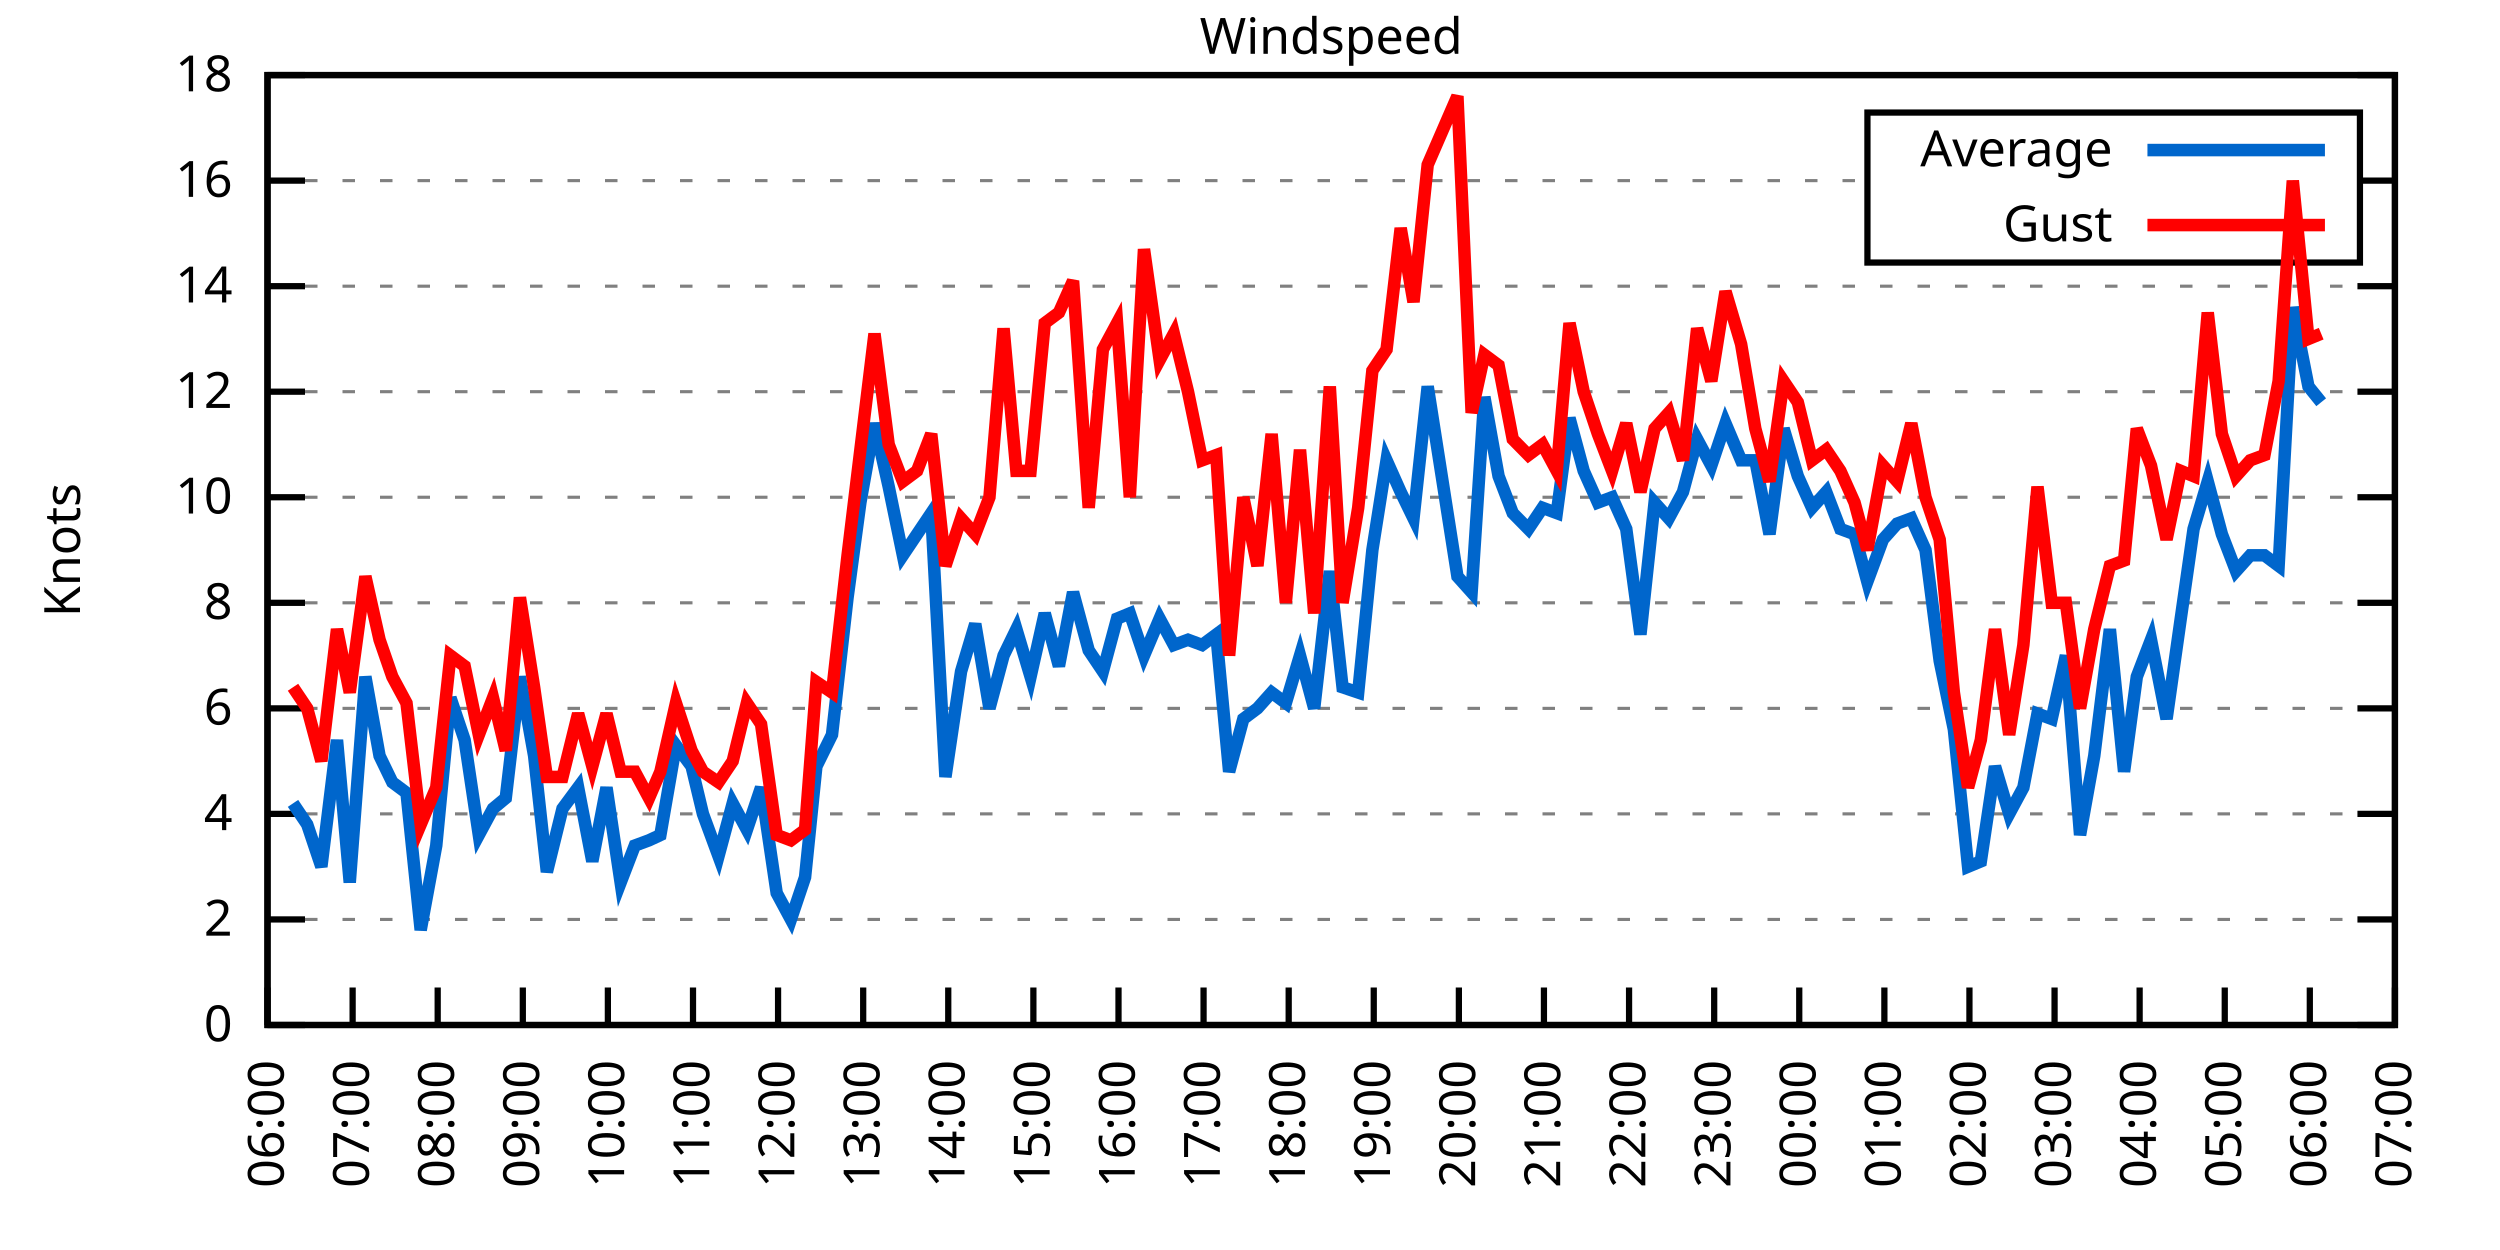
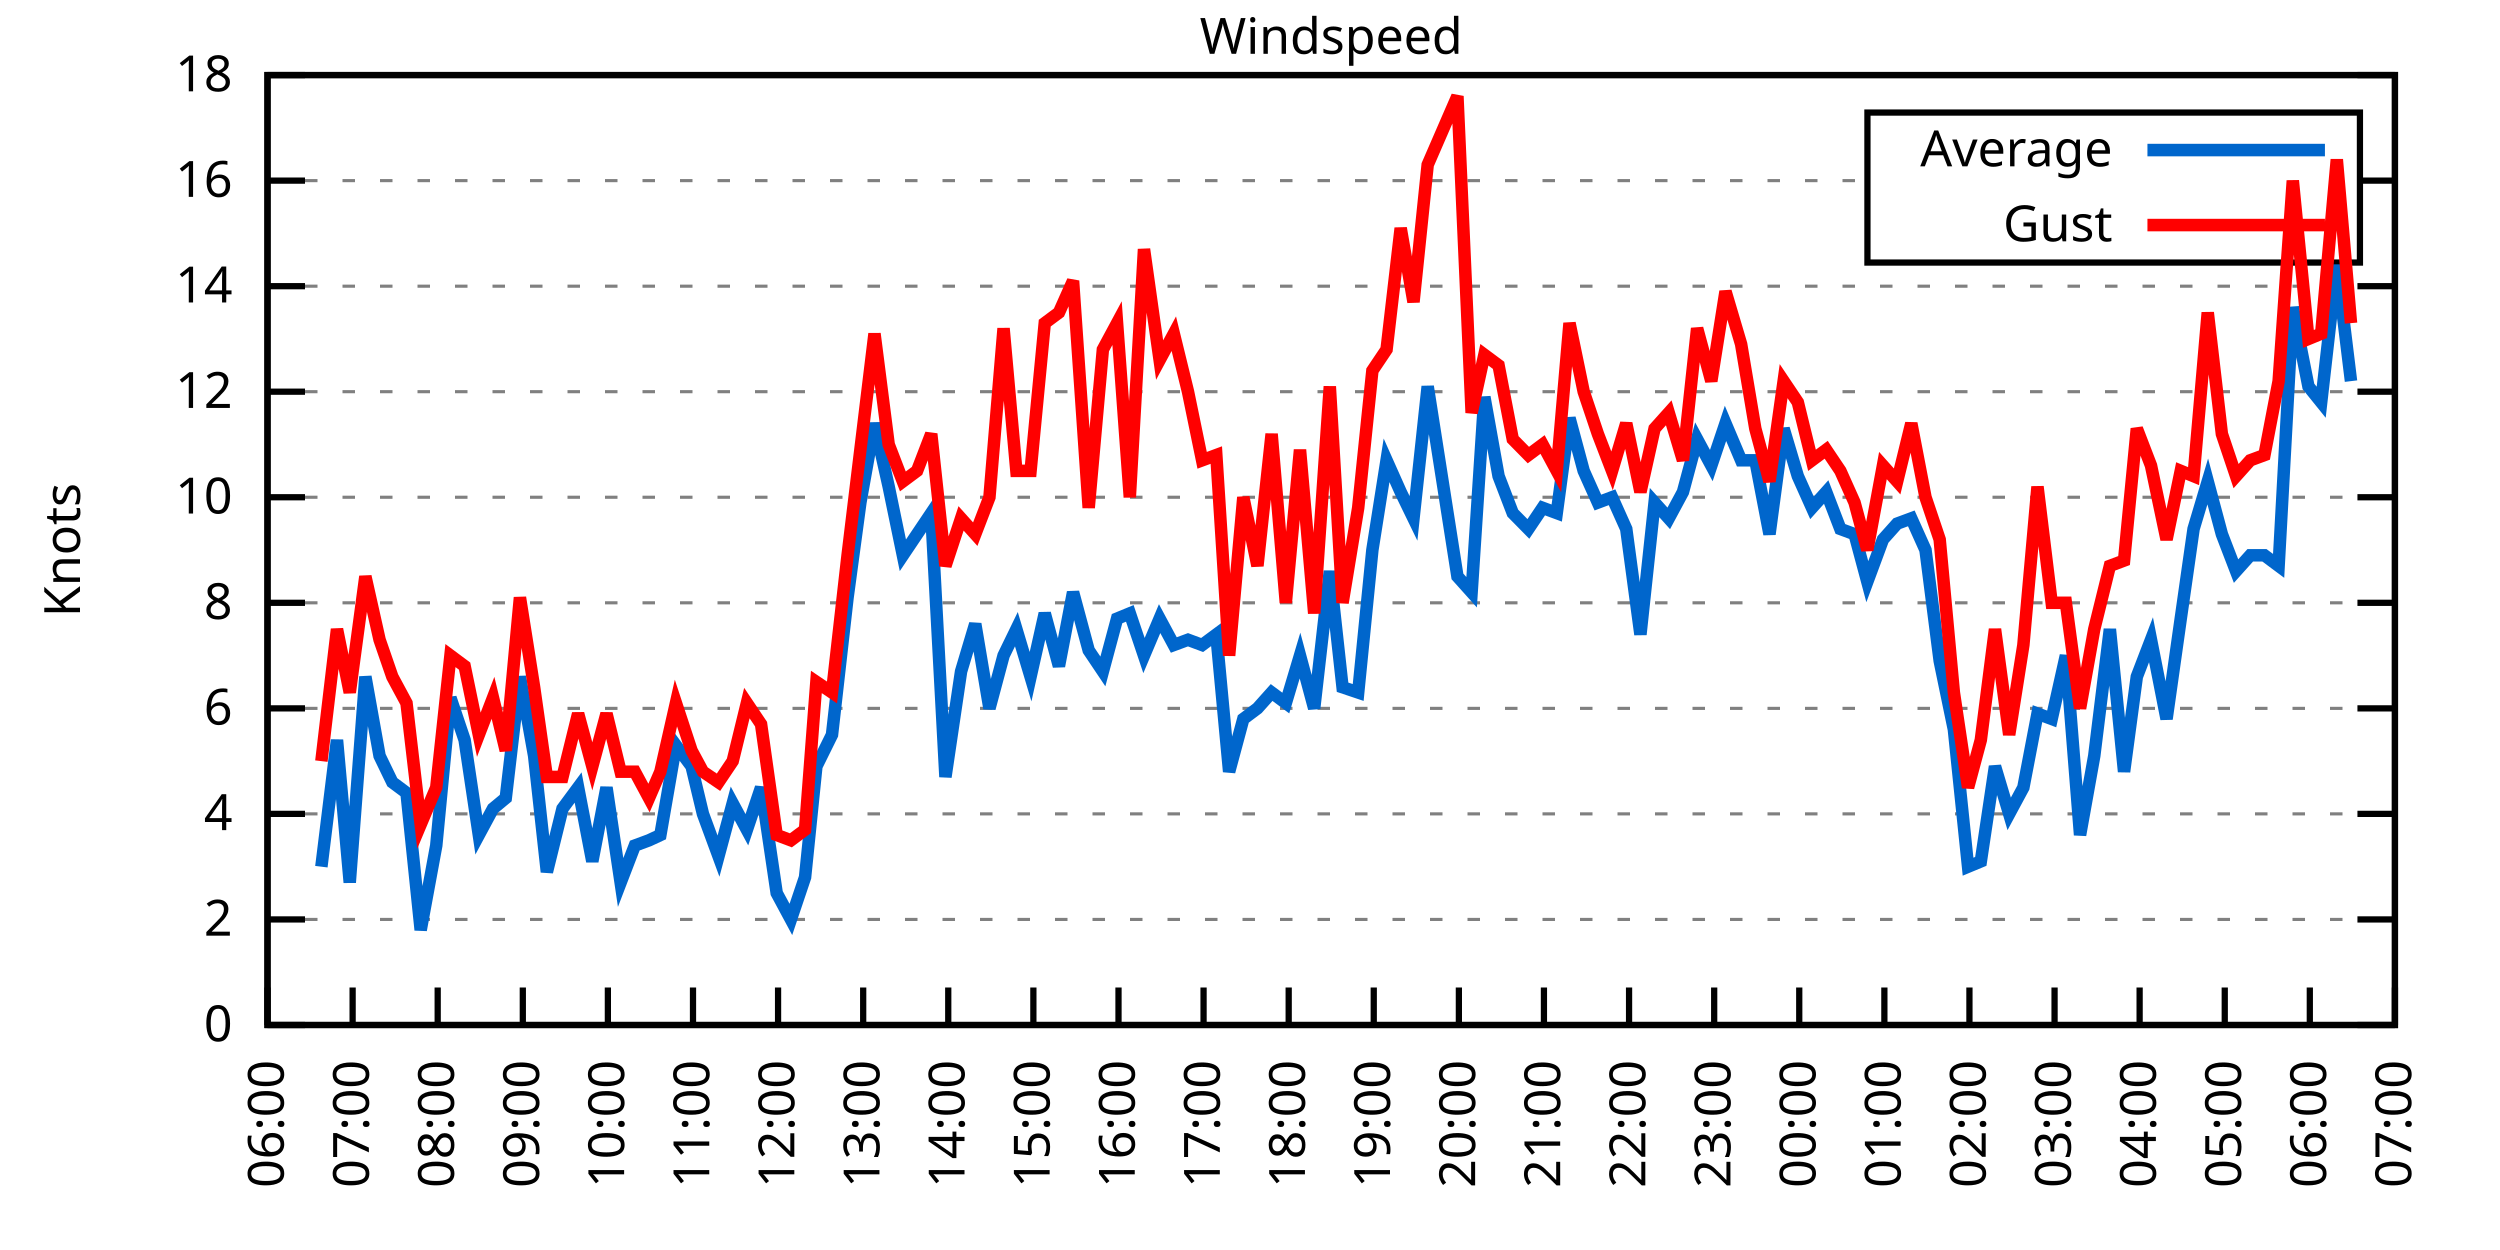
<svg xmlns="http://www.w3.org/2000/svg" xmlns:xlink="http://www.w3.org/1999/xlink" width="400" height="200" viewBox="0 0 400 200">
  <g id="gnuplot_canvas">
    <rect x="0" y="0" width="400" height="200" fill="none" />
    <defs>
      <circle id="gpDot" r="0.5" stroke-width="0.5" stroke="currentColor" />
      <path id="gpPt0" stroke-width="0.333" stroke="currentColor" d="M-1,0 h2 M0,-1 v2" />
      <path id="gpPt1" stroke-width="0.333" stroke="currentColor" d="M-1,-1 L1,1 M1,-1 L-1,1" />
      <path id="gpPt2" stroke-width="0.333" stroke="currentColor" d="M-1,0 L1,0 M0,-1 L0,1 M-1,-1 L1,1 M-1,1 L1,-1" />
      <rect id="gpPt3" stroke-width="0.333" stroke="currentColor" x="-1" y="-1" width="2" height="2" />
      <rect id="gpPt4" stroke-width="0.333" stroke="currentColor" fill="currentColor" x="-1" y="-1" width="2" height="2" />
      <circle id="gpPt5" stroke-width="0.333" stroke="currentColor" cx="0" cy="0" r="1" />
      <use xlink:href="#gpPt5" id="gpPt6" fill="currentColor" stroke="none" />
      <path id="gpPt7" stroke-width="0.333" stroke="currentColor" d="M0,-1.33 L-1.33,0.67 L1.33,0.67 z" />
      <use xlink:href="#gpPt7" id="gpPt8" fill="currentColor" stroke="none" />
      <use xlink:href="#gpPt7" id="gpPt9" stroke="currentColor" transform="rotate(180)" />
      <use xlink:href="#gpPt9" id="gpPt10" fill="currentColor" stroke="none" />
      <use xlink:href="#gpPt3" id="gpPt11" stroke="currentColor" transform="rotate(45)" />
      <use xlink:href="#gpPt11" id="gpPt12" fill="currentColor" stroke="none" />
      <path id="gpPt13" stroke-width="0.333" stroke="currentColor" d="M0,1.330 L1.265,0.411 L0.782,-1.067 L-0.782,-1.076 L-1.265,0.411 z" />
      <use xlink:href="#gpPt13" id="gpPt14" fill="currentColor" stroke="none" />
      <filter id="textbox" filterUnits="objectBoundingBox" x="0" y="0" height="1" width="1">
        <feFlood flood-color="white" flood-opacity="1" result="bgnd" />
        <feComposite in="SourceGraphic" in2="bgnd" operator="atop" />
      </filter>
      <filter id="greybox" filterUnits="objectBoundingBox" x="0" y="0" height="1" width="1">
        <feFlood flood-color="lightgrey" flood-opacity="1" result="grey" />
        <feComposite in="SourceGraphic" in2="grey" operator="atop" />
      </filter>
    </defs>
    <g fill="none" color="white" stroke="currentColor" stroke-width="1.00" stroke-linecap="butt" stroke-linejoin="miter">
</g>
    <g fill="none" color="black" stroke="currentColor" stroke-width="1.00" stroke-linecap="butt" stroke-linejoin="miter">
      <g stroke="none" shape-rendering="crispEdges">
        <polygon fill="rgb(255, 255, 255)" points="42.80,164.00 383.18,164.00 383.18,12.02 42.80,12.02 " />
      </g>
    </g>
    <g fill="none" color="black" stroke="currentColor" stroke-width="1.00" stroke-linecap="butt" stroke-linejoin="miter">
</g>
    <g fill="none" color="black" stroke="black" stroke-width="0.50" stroke-linecap="butt" stroke-linejoin="miter">
</g>
    <g fill="none" color="gray" stroke="currentColor" stroke-width="0.50" stroke-linecap="butt" stroke-linejoin="miter">
      <path stroke="gray" stroke-dasharray="2,4" class="gridline" d="M42.80,164.00 L383.19,164.00  " />
    </g>
    <g fill="none" color="gray" stroke="gray" stroke-width="1.00" stroke-linecap="butt" stroke-linejoin="miter">
</g>
    <g fill="none" color="black" stroke="currentColor" stroke-width="1.00" stroke-linecap="butt" stroke-linejoin="miter">
      <path stroke="black" d="M42.80,164.00 L48.80,164.00 M383.19,164.00 L377.19,164.00  " />
      <g transform="translate(37.20,166.60)" stroke="none" fill="black" font-family="Sans" font-size="8.00" text-anchor="end">
        <text>
          <tspan font-family="Sans"> 0</tspan>
        </text>
      </g>
    </g>
    <g fill="none" color="black" stroke="currentColor" stroke-width="1.00" stroke-linecap="butt" stroke-linejoin="miter">
</g>
    <g fill="none" color="black" stroke="black" stroke-width="0.50" stroke-linecap="butt" stroke-linejoin="miter">
</g>
    <g fill="none" color="gray" stroke="currentColor" stroke-width="0.50" stroke-linecap="butt" stroke-linejoin="miter">
      <path stroke="gray" stroke-dasharray="2,4" class="gridline" d="M42.80,147.11 L383.19,147.11  " />
    </g>
    <g fill="none" color="gray" stroke="gray" stroke-width="1.00" stroke-linecap="butt" stroke-linejoin="miter">
</g>
    <g fill="none" color="black" stroke="currentColor" stroke-width="1.00" stroke-linecap="butt" stroke-linejoin="miter">
      <path stroke="black" d="M42.80,147.11 L48.80,147.11 M383.19,147.11 L377.19,147.11  " />
      <g transform="translate(37.20,149.71)" stroke="none" fill="black" font-family="Sans" font-size="8.00" text-anchor="end">
        <text>
          <tspan font-family="Sans"> 2</tspan>
        </text>
      </g>
    </g>
    <g fill="none" color="black" stroke="currentColor" stroke-width="1.00" stroke-linecap="butt" stroke-linejoin="miter">
</g>
    <g fill="none" color="black" stroke="black" stroke-width="0.50" stroke-linecap="butt" stroke-linejoin="miter">
</g>
    <g fill="none" color="gray" stroke="currentColor" stroke-width="0.50" stroke-linecap="butt" stroke-linejoin="miter">
      <path stroke="gray" stroke-dasharray="2,4" class="gridline" d="M42.80,130.22 L383.19,130.22  " />
    </g>
    <g fill="none" color="gray" stroke="gray" stroke-width="1.00" stroke-linecap="butt" stroke-linejoin="miter">
</g>
    <g fill="none" color="black" stroke="currentColor" stroke-width="1.00" stroke-linecap="butt" stroke-linejoin="miter">
      <path stroke="black" d="M42.80,130.22 L48.80,130.22 M383.19,130.22 L377.19,130.22  " />
      <g transform="translate(37.20,132.82)" stroke="none" fill="black" font-family="Sans" font-size="8.00" text-anchor="end">
        <text>
          <tspan font-family="Sans"> 4</tspan>
        </text>
      </g>
    </g>
    <g fill="none" color="black" stroke="currentColor" stroke-width="1.00" stroke-linecap="butt" stroke-linejoin="miter">
</g>
    <g fill="none" color="black" stroke="black" stroke-width="0.50" stroke-linecap="butt" stroke-linejoin="miter">
</g>
    <g fill="none" color="gray" stroke="currentColor" stroke-width="0.50" stroke-linecap="butt" stroke-linejoin="miter">
      <path stroke="gray" stroke-dasharray="2,4" class="gridline" d="M42.80,113.34 L383.19,113.34  " />
    </g>
    <g fill="none" color="gray" stroke="gray" stroke-width="1.00" stroke-linecap="butt" stroke-linejoin="miter">
</g>
    <g fill="none" color="black" stroke="currentColor" stroke-width="1.00" stroke-linecap="butt" stroke-linejoin="miter">
      <path stroke="black" d="M42.80,113.34 L48.80,113.34 M383.19,113.34 L377.19,113.34  " />
      <g transform="translate(37.20,115.94)" stroke="none" fill="black" font-family="Sans" font-size="8.00" text-anchor="end">
        <text>
          <tspan font-family="Sans"> 6</tspan>
        </text>
      </g>
    </g>
    <g fill="none" color="black" stroke="currentColor" stroke-width="1.00" stroke-linecap="butt" stroke-linejoin="miter">
</g>
    <g fill="none" color="black" stroke="black" stroke-width="0.50" stroke-linecap="butt" stroke-linejoin="miter">
</g>
    <g fill="none" color="gray" stroke="currentColor" stroke-width="0.50" stroke-linecap="butt" stroke-linejoin="miter">
      <path stroke="gray" stroke-dasharray="2,4" class="gridline" d="M42.80,96.45 L383.19,96.45  " />
    </g>
    <g fill="none" color="gray" stroke="gray" stroke-width="1.00" stroke-linecap="butt" stroke-linejoin="miter">
</g>
    <g fill="none" color="black" stroke="currentColor" stroke-width="1.00" stroke-linecap="butt" stroke-linejoin="miter">
      <path stroke="black" d="M42.80,96.45 L48.80,96.45 M383.19,96.45 L377.19,96.45  " />
      <g transform="translate(37.20,99.05)" stroke="none" fill="black" font-family="Sans" font-size="8.00" text-anchor="end">
        <text>
          <tspan font-family="Sans"> 8</tspan>
        </text>
      </g>
    </g>
    <g fill="none" color="black" stroke="currentColor" stroke-width="1.00" stroke-linecap="butt" stroke-linejoin="miter">
</g>
    <g fill="none" color="black" stroke="black" stroke-width="0.50" stroke-linecap="butt" stroke-linejoin="miter">
</g>
    <g fill="none" color="gray" stroke="currentColor" stroke-width="0.50" stroke-linecap="butt" stroke-linejoin="miter">
      <path stroke="gray" stroke-dasharray="2,4" class="gridline" d="M42.80,79.56 L383.19,79.56  " />
    </g>
    <g fill="none" color="gray" stroke="gray" stroke-width="1.00" stroke-linecap="butt" stroke-linejoin="miter">
</g>
    <g fill="none" color="black" stroke="currentColor" stroke-width="1.00" stroke-linecap="butt" stroke-linejoin="miter">
      <path stroke="black" d="M42.80,79.56 L48.80,79.56 M383.19,79.56 L377.19,79.56  " />
      <g transform="translate(37.20,82.16)" stroke="none" fill="black" font-family="Sans" font-size="8.00" text-anchor="end">
        <text>
          <tspan font-family="Sans"> 10</tspan>
        </text>
      </g>
    </g>
    <g fill="none" color="black" stroke="currentColor" stroke-width="1.00" stroke-linecap="butt" stroke-linejoin="miter">
</g>
    <g fill="none" color="black" stroke="black" stroke-width="0.50" stroke-linecap="butt" stroke-linejoin="miter">
</g>
    <g fill="none" color="gray" stroke="currentColor" stroke-width="0.50" stroke-linecap="butt" stroke-linejoin="miter">
      <path stroke="gray" stroke-dasharray="2,4" class="gridline" d="M42.80,62.67 L383.19,62.67  " />
    </g>
    <g fill="none" color="gray" stroke="gray" stroke-width="1.00" stroke-linecap="butt" stroke-linejoin="miter">
</g>
    <g fill="none" color="black" stroke="currentColor" stroke-width="1.00" stroke-linecap="butt" stroke-linejoin="miter">
      <path stroke="black" d="M42.80,62.67 L48.80,62.67 M383.19,62.67 L377.19,62.67  " />
      <g transform="translate(37.20,65.27)" stroke="none" fill="black" font-family="Sans" font-size="8.00" text-anchor="end">
        <text>
          <tspan font-family="Sans"> 12</tspan>
        </text>
      </g>
    </g>
    <g fill="none" color="black" stroke="currentColor" stroke-width="1.00" stroke-linecap="butt" stroke-linejoin="miter">
</g>
    <g fill="none" color="black" stroke="black" stroke-width="0.50" stroke-linecap="butt" stroke-linejoin="miter">
</g>
    <g fill="none" color="gray" stroke="currentColor" stroke-width="0.50" stroke-linecap="butt" stroke-linejoin="miter">
      <path stroke="gray" stroke-dasharray="2,4" class="gridline" d="M42.80,45.79 L383.19,45.79  " />
    </g>
    <g fill="none" color="gray" stroke="gray" stroke-width="1.00" stroke-linecap="butt" stroke-linejoin="miter">
</g>
    <g fill="none" color="black" stroke="currentColor" stroke-width="1.00" stroke-linecap="butt" stroke-linejoin="miter">
      <path stroke="black" d="M42.80,45.79 L48.80,45.79 M383.19,45.79 L377.19,45.79  " />
      <g transform="translate(37.20,48.39)" stroke="none" fill="black" font-family="Sans" font-size="8.00" text-anchor="end">
        <text>
          <tspan font-family="Sans"> 14</tspan>
        </text>
      </g>
    </g>
    <g fill="none" color="black" stroke="currentColor" stroke-width="1.00" stroke-linecap="butt" stroke-linejoin="miter">
</g>
    <g fill="none" color="black" stroke="black" stroke-width="0.50" stroke-linecap="butt" stroke-linejoin="miter">
</g>
    <g fill="none" color="gray" stroke="currentColor" stroke-width="0.50" stroke-linecap="butt" stroke-linejoin="miter">
      <path stroke="gray" stroke-dasharray="2,4" class="gridline" d="M42.80,28.90 L298.79,28.90 M377.59,28.90 L383.19,28.90  " />
    </g>
    <g fill="none" color="gray" stroke="gray" stroke-width="1.00" stroke-linecap="butt" stroke-linejoin="miter">
</g>
    <g fill="none" color="black" stroke="currentColor" stroke-width="1.00" stroke-linecap="butt" stroke-linejoin="miter">
      <path stroke="black" d="M42.80,28.90 L48.80,28.90 M383.19,28.90 L377.19,28.90  " />
      <g transform="translate(37.20,31.50)" stroke="none" fill="black" font-family="Sans" font-size="8.00" text-anchor="end">
        <text>
          <tspan font-family="Sans"> 16</tspan>
        </text>
      </g>
    </g>
    <g fill="none" color="black" stroke="currentColor" stroke-width="1.00" stroke-linecap="butt" stroke-linejoin="miter">
</g>
    <g fill="none" color="black" stroke="black" stroke-width="0.50" stroke-linecap="butt" stroke-linejoin="miter">
</g>
    <g fill="none" color="gray" stroke="currentColor" stroke-width="0.50" stroke-linecap="butt" stroke-linejoin="miter">
      <path stroke="gray" stroke-dasharray="2,4" class="gridline" d="M42.80,12.01 L383.19,12.01  " />
    </g>
    <g fill="none" color="gray" stroke="gray" stroke-width="1.00" stroke-linecap="butt" stroke-linejoin="miter">
</g>
    <g fill="none" color="black" stroke="currentColor" stroke-width="1.00" stroke-linecap="butt" stroke-linejoin="miter">
      <path stroke="black" d="M42.80,12.01 L48.80,12.01 M383.19,12.01 L377.19,12.01  " />
      <g transform="translate(37.20,14.61)" stroke="none" fill="black" font-family="Sans" font-size="8.00" text-anchor="end">
        <text>
          <tspan font-family="Sans"> 18</tspan>
        </text>
      </g>
    </g>
    <g fill="none" color="black" stroke="currentColor" stroke-width="1.00" stroke-linecap="butt" stroke-linejoin="miter">
      <path stroke="black" d="M42.80,164.00 L42.80,158.00  " />
      <g transform="translate(45.40,169.60) rotate(270.00)" stroke="none" fill="black" font-family="Sans" font-size="8.00" text-anchor="end">
        <text>
          <tspan font-family="Sans">06:00</tspan>
        </text>
      </g>
    </g>
    <g fill="none" color="black" stroke="currentColor" stroke-width="1.00" stroke-linecap="butt" stroke-linejoin="miter">
      <path stroke="black" d="M56.42,164.00 L56.42,158.00  " />
      <g transform="translate(59.02,169.60) rotate(270.00)" stroke="none" fill="black" font-family="Sans" font-size="8.00" text-anchor="end">
        <text>
          <tspan font-family="Sans">07:00</tspan>
        </text>
      </g>
    </g>
    <g fill="none" color="black" stroke="currentColor" stroke-width="1.00" stroke-linecap="butt" stroke-linejoin="miter">
      <path stroke="black" d="M70.03,164.00 L70.03,158.00  " />
      <g transform="translate(72.63,169.60) rotate(270.00)" stroke="none" fill="black" font-family="Sans" font-size="8.00" text-anchor="end">
        <text>
          <tspan font-family="Sans">08:00</tspan>
        </text>
      </g>
    </g>
    <g fill="none" color="black" stroke="currentColor" stroke-width="1.00" stroke-linecap="butt" stroke-linejoin="miter">
      <path stroke="black" d="M83.65,164.00 L83.65,158.00  " />
      <g transform="translate(86.25,169.60) rotate(270.00)" stroke="none" fill="black" font-family="Sans" font-size="8.00" text-anchor="end">
        <text>
          <tspan font-family="Sans">09:00</tspan>
        </text>
      </g>
    </g>
    <g fill="none" color="black" stroke="currentColor" stroke-width="1.00" stroke-linecap="butt" stroke-linejoin="miter">
      <path stroke="black" d="M97.26,164.00 L97.26,158.00  " />
      <g transform="translate(99.86,169.60) rotate(270.00)" stroke="none" fill="black" font-family="Sans" font-size="8.00" text-anchor="end">
        <text>
          <tspan font-family="Sans">10:00</tspan>
        </text>
      </g>
    </g>
    <g fill="none" color="black" stroke="currentColor" stroke-width="1.00" stroke-linecap="butt" stroke-linejoin="miter">
      <path stroke="black" d="M110.88,164.00 L110.88,158.00  " />
      <g transform="translate(113.48,169.60) rotate(270.00)" stroke="none" fill="black" font-family="Sans" font-size="8.00" text-anchor="end">
        <text>
          <tspan font-family="Sans">11:00</tspan>
        </text>
      </g>
    </g>
    <g fill="none" color="black" stroke="currentColor" stroke-width="1.00" stroke-linecap="butt" stroke-linejoin="miter">
      <path stroke="black" d="M124.49,164.00 L124.49,158.00  " />
      <g transform="translate(127.09,169.60) rotate(270.00)" stroke="none" fill="black" font-family="Sans" font-size="8.00" text-anchor="end">
        <text>
          <tspan font-family="Sans">12:00</tspan>
        </text>
      </g>
    </g>
    <g fill="none" color="black" stroke="currentColor" stroke-width="1.00" stroke-linecap="butt" stroke-linejoin="miter">
      <path stroke="black" d="M138.11,164.00 L138.11,158.00  " />
      <g transform="translate(140.71,169.60) rotate(270.00)" stroke="none" fill="black" font-family="Sans" font-size="8.00" text-anchor="end">
        <text>
          <tspan font-family="Sans">13:00</tspan>
        </text>
      </g>
    </g>
    <g fill="none" color="black" stroke="currentColor" stroke-width="1.00" stroke-linecap="butt" stroke-linejoin="miter">
      <path stroke="black" d="M151.72,164.00 L151.72,158.00  " />
      <g transform="translate(154.32,169.60) rotate(270.00)" stroke="none" fill="black" font-family="Sans" font-size="8.00" text-anchor="end">
        <text>
          <tspan font-family="Sans">14:00</tspan>
        </text>
      </g>
    </g>
    <g fill="none" color="black" stroke="currentColor" stroke-width="1.00" stroke-linecap="butt" stroke-linejoin="miter">
      <path stroke="black" d="M165.34,164.00 L165.34,158.00  " />
      <g transform="translate(167.94,169.60) rotate(270.00)" stroke="none" fill="black" font-family="Sans" font-size="8.00" text-anchor="end">
        <text>
          <tspan font-family="Sans">15:00</tspan>
        </text>
      </g>
    </g>
    <g fill="none" color="black" stroke="currentColor" stroke-width="1.00" stroke-linecap="butt" stroke-linejoin="miter">
      <path stroke="black" d="M178.96,164.00 L178.96,158.00  " />
      <g transform="translate(181.56,169.60) rotate(270.00)" stroke="none" fill="black" font-family="Sans" font-size="8.00" text-anchor="end">
        <text>
          <tspan font-family="Sans">16:00</tspan>
        </text>
      </g>
    </g>
    <g fill="none" color="black" stroke="currentColor" stroke-width="1.00" stroke-linecap="butt" stroke-linejoin="miter">
      <path stroke="black" d="M192.57,164.00 L192.57,158.00  " />
      <g transform="translate(195.17,169.60) rotate(270.00)" stroke="none" fill="black" font-family="Sans" font-size="8.00" text-anchor="end">
        <text>
          <tspan font-family="Sans">17:00</tspan>
        </text>
      </g>
    </g>
    <g fill="none" color="black" stroke="currentColor" stroke-width="1.00" stroke-linecap="butt" stroke-linejoin="miter">
      <path stroke="black" d="M206.19,164.00 L206.19,158.00  " />
      <g transform="translate(208.79,169.60) rotate(270.00)" stroke="none" fill="black" font-family="Sans" font-size="8.00" text-anchor="end">
        <text>
          <tspan font-family="Sans">18:00</tspan>
        </text>
      </g>
    </g>
    <g fill="none" color="black" stroke="currentColor" stroke-width="1.00" stroke-linecap="butt" stroke-linejoin="miter">
      <path stroke="black" d="M219.80,164.00 L219.80,158.00  " />
      <g transform="translate(222.40,169.60) rotate(270.00)" stroke="none" fill="black" font-family="Sans" font-size="8.00" text-anchor="end">
        <text>
          <tspan font-family="Sans">19:00</tspan>
        </text>
      </g>
    </g>
    <g fill="none" color="black" stroke="currentColor" stroke-width="1.00" stroke-linecap="butt" stroke-linejoin="miter">
      <path stroke="black" d="M233.42,164.00 L233.42,158.00  " />
      <g transform="translate(236.02,169.60) rotate(270.00)" stroke="none" fill="black" font-family="Sans" font-size="8.00" text-anchor="end">
        <text>
          <tspan font-family="Sans">20:00</tspan>
        </text>
      </g>
    </g>
    <g fill="none" color="black" stroke="currentColor" stroke-width="1.00" stroke-linecap="butt" stroke-linejoin="miter">
      <path stroke="black" d="M247.03,164.00 L247.03,158.00  " />
      <g transform="translate(249.63,169.60) rotate(270.00)" stroke="none" fill="black" font-family="Sans" font-size="8.00" text-anchor="end">
        <text>
          <tspan font-family="Sans">21:00</tspan>
        </text>
      </g>
    </g>
    <g fill="none" color="black" stroke="currentColor" stroke-width="1.00" stroke-linecap="butt" stroke-linejoin="miter">
      <path stroke="black" d="M260.65,164.00 L260.65,158.00  " />
      <g transform="translate(263.25,169.60) rotate(270.00)" stroke="none" fill="black" font-family="Sans" font-size="8.00" text-anchor="end">
        <text>
          <tspan font-family="Sans">22:00</tspan>
        </text>
      </g>
    </g>
    <g fill="none" color="black" stroke="currentColor" stroke-width="1.00" stroke-linecap="butt" stroke-linejoin="miter">
      <path stroke="black" d="M274.27,164.00 L274.27,158.00  " />
      <g transform="translate(276.87,169.60) rotate(270.00)" stroke="none" fill="black" font-family="Sans" font-size="8.00" text-anchor="end">
        <text>
          <tspan font-family="Sans">23:00</tspan>
        </text>
      </g>
    </g>
    <g fill="none" color="black" stroke="currentColor" stroke-width="1.00" stroke-linecap="butt" stroke-linejoin="miter">
      <path stroke="black" d="M287.88,164.00 L287.88,158.00  " />
      <g transform="translate(290.48,169.60) rotate(270.00)" stroke="none" fill="black" font-family="Sans" font-size="8.00" text-anchor="end">
        <text>
          <tspan font-family="Sans">00:00</tspan>
        </text>
      </g>
    </g>
    <g fill="none" color="black" stroke="currentColor" stroke-width="1.00" stroke-linecap="butt" stroke-linejoin="miter">
      <path stroke="black" d="M301.50,164.00 L301.50,158.00  " />
      <g transform="translate(304.10,169.60) rotate(270.00)" stroke="none" fill="black" font-family="Sans" font-size="8.00" text-anchor="end">
        <text>
          <tspan font-family="Sans">01:00</tspan>
        </text>
      </g>
    </g>
    <g fill="none" color="black" stroke="currentColor" stroke-width="1.00" stroke-linecap="butt" stroke-linejoin="miter">
      <path stroke="black" d="M315.11,164.00 L315.11,158.00  " />
      <g transform="translate(317.71,169.60) rotate(270.00)" stroke="none" fill="black" font-family="Sans" font-size="8.00" text-anchor="end">
        <text>
          <tspan font-family="Sans">02:00</tspan>
        </text>
      </g>
    </g>
    <g fill="none" color="black" stroke="currentColor" stroke-width="1.00" stroke-linecap="butt" stroke-linejoin="miter">
      <path stroke="black" d="M328.73,164.00 L328.73,158.00  " />
      <g transform="translate(331.33,169.60) rotate(270.00)" stroke="none" fill="black" font-family="Sans" font-size="8.00" text-anchor="end">
        <text>
          <tspan font-family="Sans">03:00</tspan>
        </text>
      </g>
    </g>
    <g fill="none" color="black" stroke="currentColor" stroke-width="1.00" stroke-linecap="butt" stroke-linejoin="miter">
      <path stroke="black" d="M342.34,164.00 L342.34,158.00  " />
      <g transform="translate(344.94,169.60) rotate(270.00)" stroke="none" fill="black" font-family="Sans" font-size="8.00" text-anchor="end">
        <text>
          <tspan font-family="Sans">04:00</tspan>
        </text>
      </g>
    </g>
    <g fill="none" color="black" stroke="currentColor" stroke-width="1.00" stroke-linecap="butt" stroke-linejoin="miter">
      <path stroke="black" d="M355.96,164.00 L355.96,158.00  " />
      <g transform="translate(358.56,169.60) rotate(270.00)" stroke="none" fill="black" font-family="Sans" font-size="8.00" text-anchor="end">
        <text>
          <tspan font-family="Sans">05:00</tspan>
        </text>
      </g>
    </g>
    <g fill="none" color="black" stroke="currentColor" stroke-width="1.00" stroke-linecap="butt" stroke-linejoin="miter">
      <path stroke="black" d="M369.57,164.00 L369.57,158.00  " />
      <g transform="translate(372.17,169.60) rotate(270.00)" stroke="none" fill="black" font-family="Sans" font-size="8.00" text-anchor="end">
        <text>
          <tspan font-family="Sans">06:00</tspan>
        </text>
      </g>
    </g>
    <g fill="none" color="black" stroke="currentColor" stroke-width="1.00" stroke-linecap="butt" stroke-linejoin="miter">
      <path stroke="black" d="M383.19,164.00 L383.19,158.00  " />
      <g transform="translate(385.79,169.60) rotate(270.00)" stroke="none" fill="black" font-family="Sans" font-size="8.00" text-anchor="end">
        <text>
          <tspan font-family="Sans">07:00</tspan>
        </text>
      </g>
    </g>
    <g fill="none" color="black" stroke="currentColor" stroke-width="1.00" stroke-linecap="butt" stroke-linejoin="miter">
</g>
    <g fill="none" color="black" stroke="currentColor" stroke-width="1.00" stroke-linecap="butt" stroke-linejoin="miter">
      <path stroke="black" d="M42.80,12.01 L42.80,164.00 L383.19,164.00 L383.19,12.01 L42.80,12.01 Z  " />
    </g>
    <g fill="none" color="black" stroke="currentColor" stroke-width="1.00" stroke-linecap="butt" stroke-linejoin="miter">
</g>
    <g fill="none" color="black" stroke="currentColor" stroke-width="1.00" stroke-linecap="butt" stroke-linejoin="miter">
      <path stroke="black" d="M298.79,42.01 L298.79,18.01 L377.59,18.01 L377.59,42.01 L298.79,42.01 Z  " />
    </g>
    <g id="Windspeed_plot_1">
      <g fill="none" color="white" stroke="black" stroke-width="2.00" stroke-linecap="butt" stroke-linejoin="miter">
</g>
      <g fill="none" color="black" stroke="currentColor" stroke-width="2.00" stroke-linecap="butt" stroke-linejoin="miter">
        <g transform="translate(337.99,26.61)" stroke="none" fill="black" font-family="Sans" font-size="8.00" text-anchor="end">
          <text>
            <tspan font-family="Sans">Average</tspan>
          </text>
        </g>
      </g>
      <g fill="none" color="black" stroke="currentColor" stroke-width="2.00" stroke-linecap="butt" stroke-linejoin="miter">
-         <path stroke="rgb(  0, 102, 204)" d="M343.59,24.01 L371.99,24.01 M46.88,128.54 L49.15,131.91 L51.42,138.67 L53.92,118.40 L55.96,141.20 L58.46,108.27   L60.73,120.94 L62.77,125.16 L65.04,126.85 L67.31,148.80 L69.80,135.29 L72.07,111.65 L74.34,118.40 L76.61,133.60   L78.88,129.38 L80.92,127.69 L83.19,108.27 L85.46,120.94 L87.50,139.51 L90.00,129.38 L92.50,126.00 L94.77,137.82   L97.04,126.00 L99.30,141.20 L101.57,135.29 L103.84,134.45 L105.66,133.60 L108.15,119.25 L110.65,122.62 L112.47,130.22   L114.96,136.98 L117.23,128.54 L119.50,132.76 L121.77,126.00 L124.27,142.89 L126.54,147.11 L128.81,140.36 L130.62,122.62   L133.12,117.56 L135.61,95.60 L137.66,80.41 L139.92,67.74 L142.19,77.87 L144.46,88.85 L146.73,85.47 L149.00,82.09   L151.27,124.31 L153.77,107.43 L156.04,99.83 L158.31,113.34 L160.57,104.89 L162.62,100.67 L164.89,108.27 L167.16,98.14   L169.43,106.58 L171.69,94.76 L174.19,104.05 L176.46,107.43 L178.73,98.98 L180.77,98.14 L183.04,104.89 L185.54,98.98   L187.81,103.20 L190.08,102.36 L192.34,103.20 L194.61,101.52 L196.66,123.47 L198.93,115.03 L201.19,113.34 L203.46,110.80   L205.73,112.49 L208.00,104.89 L210.27,113.34 L212.77,91.38 L214.81,109.96 L217.31,110.80 L219.58,88.00 L221.85,73.65   L224.11,78.72 L226.16,82.94 L228.43,61.83 L233.19,92.23 L235.46,94.76 L237.50,63.52 L239.77,76.18 L242.04,82.09   L244.54,84.63 L246.81,81.25 L249.08,82.09 L251.12,66.90 L253.39,75.34 L255.66,80.41 L257.93,79.56 L260.20,84.63   L262.47,101.52 L264.73,80.41 L267.00,82.94 L269.27,78.72 L271.54,70.27 L273.81,74.49 L276.08,67.74 L278.58,73.65   L280.85,73.65 L283.12,85.47 L285.38,68.58 L287.65,76.18 L289.92,81.25 L292.19,78.72 L294.46,84.63 L296.73,85.47   L298.77,93.07 L301.27,86.32 L303.54,83.78 L305.81,82.94 L308.08,88.00 L310.35,105.74 L312.62,116.71 L314.89,138.67   L316.93,137.82 L319.20,122.62 L321.47,130.22 L323.74,126.00 L326.00,114.18 L328.27,115.03 L330.54,104.89 L332.81,133.60   L335.08,120.94 L337.58,100.67 L339.85,123.47 L341.89,108.27 L344.16,102.36 L346.65,115.03 L348.92,98.98 L350.97,84.63   L353.24,77.03 L355.50,85.47 L357.77,91.38 L360.04,88.85 L362.31,88.85 L364.58,90.54 L366.85,49.16 L369.35,61.83   L371.39,64.36  " />
+         <path stroke="rgb(  0, 102, 204)" d="M343.59,24.01 L371.99,24.01 M51.42,138.67 L53.92,118.40 L55.96,141.20 L58.46,108.27 L60.73,120.94 L62.77,125.16   L65.04,126.85 L67.31,148.80 L69.80,135.29 L72.07,111.65 L74.34,118.40 L76.61,133.60 L78.88,129.38 L80.92,127.69   L83.19,108.27 L85.46,120.94 L87.50,139.51 L90.00,129.38 L92.50,126.00 L94.77,137.82 L97.04,126.00 L99.30,141.20   L101.57,135.29 L103.84,134.45 L105.66,133.60 L108.15,119.25 L110.65,122.62 L112.47,130.22 L114.96,136.98 L117.23,128.54   L119.50,132.76 L121.77,126.00 L124.27,142.89 L126.54,147.11 L128.81,140.36 L130.62,122.62 L133.12,117.56 L135.61,95.60   L137.66,80.41 L139.92,67.74 L142.19,77.87 L144.46,88.85 L146.73,85.47 L149.00,82.09 L151.27,124.31 L153.77,107.43   L156.04,99.83 L158.31,113.34 L160.57,104.89 L162.62,100.67 L164.89,108.27 L167.16,98.14 L169.43,106.58 L171.69,94.76   L174.19,104.05 L176.46,107.43 L178.73,98.98 L180.77,98.14 L183.04,104.89 L185.54,98.98 L187.81,103.20 L190.08,102.36   L192.34,103.20 L194.61,101.52 L196.66,123.47 L198.93,115.03 L201.19,113.34 L203.46,110.80 L205.73,112.49 L208.00,104.89   L210.27,113.34 L212.77,91.38 L214.81,109.96 L217.31,110.80 L219.58,88.00 L221.85,73.65 L224.11,78.72 L226.16,82.94   L228.43,61.83 L233.19,92.23 L235.46,94.76 L237.50,63.52 L239.77,76.18 L242.04,82.09 L244.54,84.63 L246.81,81.25   L249.08,82.09 L251.12,66.90 L253.39,75.34 L255.66,80.41 L257.93,79.56 L260.20,84.63 L262.47,101.52 L264.73,80.41   L267.00,82.94 L269.27,78.72 L271.54,70.27 L273.81,74.49 L276.08,67.74 L278.58,73.65 L280.85,73.65 L283.12,85.47   L285.38,68.58 L287.65,76.18 L289.92,81.25 L292.19,78.72 L294.46,84.63 L296.73,85.47 L298.77,93.07 L301.27,86.32   L303.54,83.78 L305.81,82.94 L308.08,88.00 L310.35,105.74 L312.62,116.71 L314.89,138.67 L316.93,137.82 L319.20,122.62   L321.47,130.22 L323.74,126.00 L326.00,114.18 L328.27,115.03 L330.54,104.89 L332.81,133.60 L335.08,120.94 L337.58,100.67   L339.85,123.47 L341.89,108.27 L344.16,102.36 L346.65,115.03 L348.92,98.98 L350.97,84.63 L353.24,77.03 L355.50,85.47   L357.77,91.38 L360.04,88.85 L362.31,88.85 L364.58,90.54 L366.85,49.16 L369.35,61.83 L371.39,64.36 L373.89,42.41   L376.16,60.98  " />
      </g>
    </g>
    <g id="Windspeed_plot_2">
      <g fill="none" color="black" stroke="currentColor" stroke-width="2.00" stroke-linecap="butt" stroke-linejoin="miter">
        <g transform="translate(337.99,38.61)" stroke="none" fill="black" font-family="Sans" font-size="8.00" text-anchor="end">
          <text>
            <tspan font-family="Sans">Gust</tspan>
          </text>
        </g>
      </g>
      <g fill="none" color="black" stroke="currentColor" stroke-width="2.00" stroke-linecap="butt" stroke-linejoin="miter">
-         <path stroke="rgb(255,   0,   0)" d="M343.59,36.01 L371.99,36.01 M46.88,109.96 L49.15,113.34 L51.42,121.78 L53.92,100.67 L55.96,110.80 L58.46,92.23   L60.73,102.36 L62.77,108.27 L65.04,112.49 L67.31,131.91 L69.80,126.00 L72.07,104.89 L74.34,106.58 L76.61,117.56   L78.88,111.65 L80.92,120.09 L83.19,95.60 L85.46,109.96 L87.50,124.31 L90.00,124.31 L92.50,114.18 L94.77,122.62   L97.04,114.18 L99.30,123.47 L101.57,123.47 L103.84,127.69 L105.66,123.47 L108.15,112.49 L110.65,120.09 L112.47,123.47   L114.96,125.16 L117.23,121.78 L119.50,112.49 L121.77,115.87 L124.27,133.60 L126.54,134.45 L128.81,132.76 L130.62,109.11   L133.12,110.80 L135.61,88.85 L137.66,71.96 L139.92,53.39 L142.19,71.12 L144.46,77.03 L146.73,75.34 L149.00,69.43   L151.27,90.54 L153.77,82.94 L156.04,85.47 L158.31,79.56 L160.57,52.54 L162.62,75.34 L164.89,75.34 L167.16,51.70   L169.43,50.01 L171.69,44.94 L174.19,81.25 L176.46,55.92 L178.73,51.70 L180.77,79.56 L183.04,39.87 L185.54,57.61   L187.81,53.39 L190.08,62.67 L192.34,73.65 L194.61,72.81 L196.66,104.89 L198.93,79.56 L201.19,90.54 L203.46,69.43   L205.73,96.45 L208.00,71.96 L210.27,98.14 L212.77,61.83 L214.81,96.45 L217.31,81.25 L219.58,59.30 L221.85,55.92   L224.11,36.50 L226.16,48.32 L228.43,26.36 L233.19,15.39 L235.46,66.05 L237.50,56.76 L239.77,58.45 L242.04,70.27   L244.54,72.81 L246.81,71.12 L249.08,75.34 L251.12,51.70 L253.39,62.67 L255.66,69.43 L257.93,75.34 L260.20,67.74   L262.47,78.72 L264.73,68.58 L267.00,66.05 L269.27,73.65 L271.54,52.54 L273.81,60.98 L276.08,46.63 L278.58,55.07   L280.85,68.58 L283.12,77.03 L285.38,60.98 L287.65,64.36 L289.92,73.65 L292.19,71.96 L294.46,75.34 L296.73,80.41   L298.77,88.00 L301.27,74.49 L303.54,77.03 L305.81,67.74 L308.08,79.56 L310.35,86.32 L312.62,110.80 L314.89,126.00   L316.93,118.40 L319.20,100.67 L321.47,117.56 L323.74,103.20 L326.00,77.87 L328.27,96.45 L330.54,96.45 L332.81,113.34   L335.08,100.67 L337.58,90.54 L339.85,89.69 L341.89,68.58 L344.16,74.49 L346.65,86.32 L348.92,75.34 L350.97,76.18   L353.24,50.01 L355.50,69.43 L357.77,76.18 L360.04,73.65 L362.31,72.81 L364.58,60.98 L366.85,28.90 L369.35,54.23   L371.39,53.39  " />
+         <path stroke="rgb(255,   0,   0)" d="M343.59,36.01 L371.99,36.01 M51.42,121.78 L53.92,100.67 L55.96,110.80 L58.46,92.23 L60.73,102.36 L62.77,108.27   L65.04,112.49 L67.31,131.91 L69.80,126.00 L72.07,104.89 L74.34,106.58 L76.61,117.56 L78.88,111.65 L80.92,120.09   L83.19,95.60 L85.46,109.96 L87.50,124.31 L90.00,124.31 L92.50,114.18 L94.77,122.62 L97.04,114.18 L99.30,123.47   L101.57,123.47 L103.84,127.69 L105.66,123.47 L108.15,112.49 L110.65,120.09 L112.47,123.47 L114.96,125.16 L117.23,121.78   L119.50,112.49 L121.77,115.87 L124.27,133.60 L126.54,134.45 L128.81,132.76 L130.62,109.11 L133.12,110.80 L135.61,88.85   L137.66,71.96 L139.92,53.39 L142.19,71.12 L144.46,77.03 L146.73,75.34 L149.00,69.43 L151.27,90.54 L153.77,82.94   L156.04,85.47 L158.31,79.56 L160.57,52.54 L162.62,75.34 L164.89,75.34 L167.16,51.70 L169.43,50.01 L171.69,44.94   L174.19,81.25 L176.46,55.92 L178.73,51.70 L180.77,79.56 L183.04,39.87 L185.54,57.61 L187.81,53.39 L190.08,62.67   L192.34,73.65 L194.61,72.81 L196.66,104.89 L198.93,79.56 L201.19,90.54 L203.46,69.43 L205.73,96.45 L208.00,71.96   L210.27,98.14 L212.77,61.83 L214.81,96.45 L217.31,81.25 L219.58,59.30 L221.85,55.92 L224.11,36.50 L226.16,48.32   L228.43,26.36 L233.19,15.39 L235.46,66.05 L237.50,56.76 L239.77,58.45 L242.04,70.27 L244.54,72.81 L246.81,71.12   L249.08,75.34 L251.12,51.70 L253.39,62.67 L255.66,69.43 L257.93,75.34 L260.20,67.74 L262.47,78.72 L264.73,68.58   L267.00,66.05 L269.27,73.65 L271.54,52.54 L273.81,60.98 L276.08,46.63 L278.58,55.07 L280.85,68.58 L283.12,77.03   L285.38,60.98 L287.65,64.36 L289.92,73.65 L292.19,71.96 L294.46,75.34 L296.73,80.41 L298.77,88.00 L301.27,74.49   L303.54,77.03 L305.81,67.74 L308.08,79.56 L310.35,86.32 L312.62,110.80 L314.89,126.00 L316.93,118.40 L319.20,100.67   L321.47,117.56 L323.74,103.20 L326.00,77.87 L328.27,96.45 L330.54,96.45 L332.81,113.34 L335.08,100.67 L337.58,90.54   L339.85,89.69 L341.89,68.58 L344.16,74.49 L346.65,86.32 L348.92,75.34 L350.97,76.18 L353.24,50.01 L355.50,69.43   L357.77,76.18 L360.04,73.65 L362.31,72.81 L364.58,60.98 L366.85,28.90 L369.35,54.23 L371.39,53.39 L373.89,25.52   L376.16,51.70  " />
      </g>
    </g>
    <g fill="none" color="black" stroke="currentColor" stroke-width="2.00" stroke-linecap="butt" stroke-linejoin="miter">
</g>
    <g fill="none" color="black" stroke="black" stroke-width="1.00" stroke-linecap="butt" stroke-linejoin="miter">
</g>
    <g fill="none" color="black" stroke="currentColor" stroke-width="1.00" stroke-linecap="butt" stroke-linejoin="miter">
      <path stroke="black" d="M42.80,12.01 L42.80,164.00 L383.19,164.00 L383.19,12.01 L42.80,12.01 Z  " />
      <g transform="translate(12.80,88.01) rotate(270.00)" stroke="none" fill="black" font-family="Sans" font-size="8.00" text-anchor="middle">
        <text>
          <tspan font-family="Sans">Knots</tspan>
        </text>
      </g>
    </g>
    <g fill="none" color="black" stroke="currentColor" stroke-width="1.00" stroke-linecap="butt" stroke-linejoin="miter">
</g>
    <g fill="none" color="black" stroke="currentColor" stroke-width="1.00" stroke-linecap="butt" stroke-linejoin="miter">
      <g transform="translate(212.99,8.61)" stroke="none" fill="black" font-family="Sans" font-size="8.00" text-anchor="middle">
        <text>
          <tspan font-family="Sans">Windspeed</tspan>
        </text>
      </g>
    </g>
    <g fill="none" color="black" stroke="currentColor" stroke-width="1.00" stroke-linecap="butt" stroke-linejoin="miter">
</g>
  </g>
</svg>
